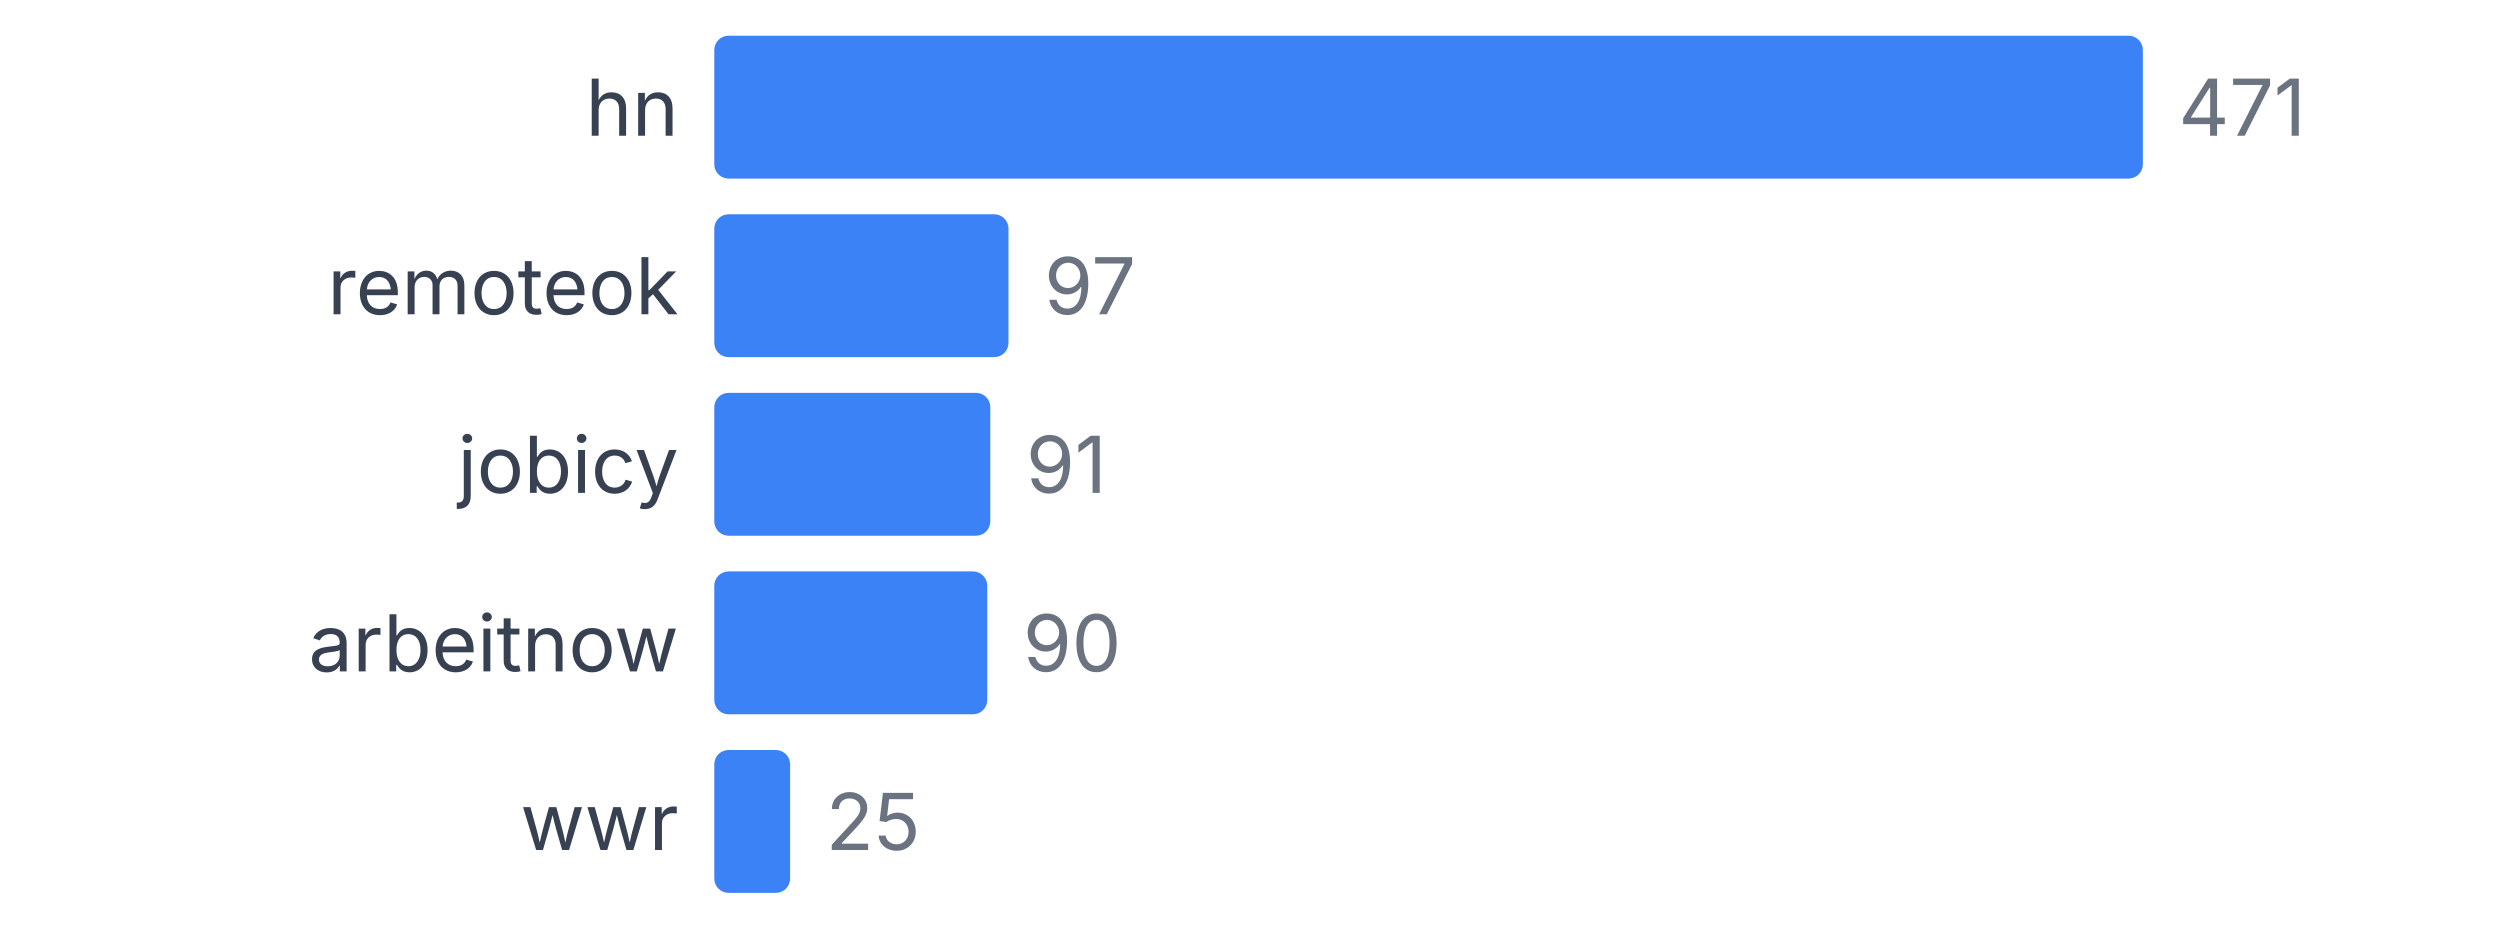
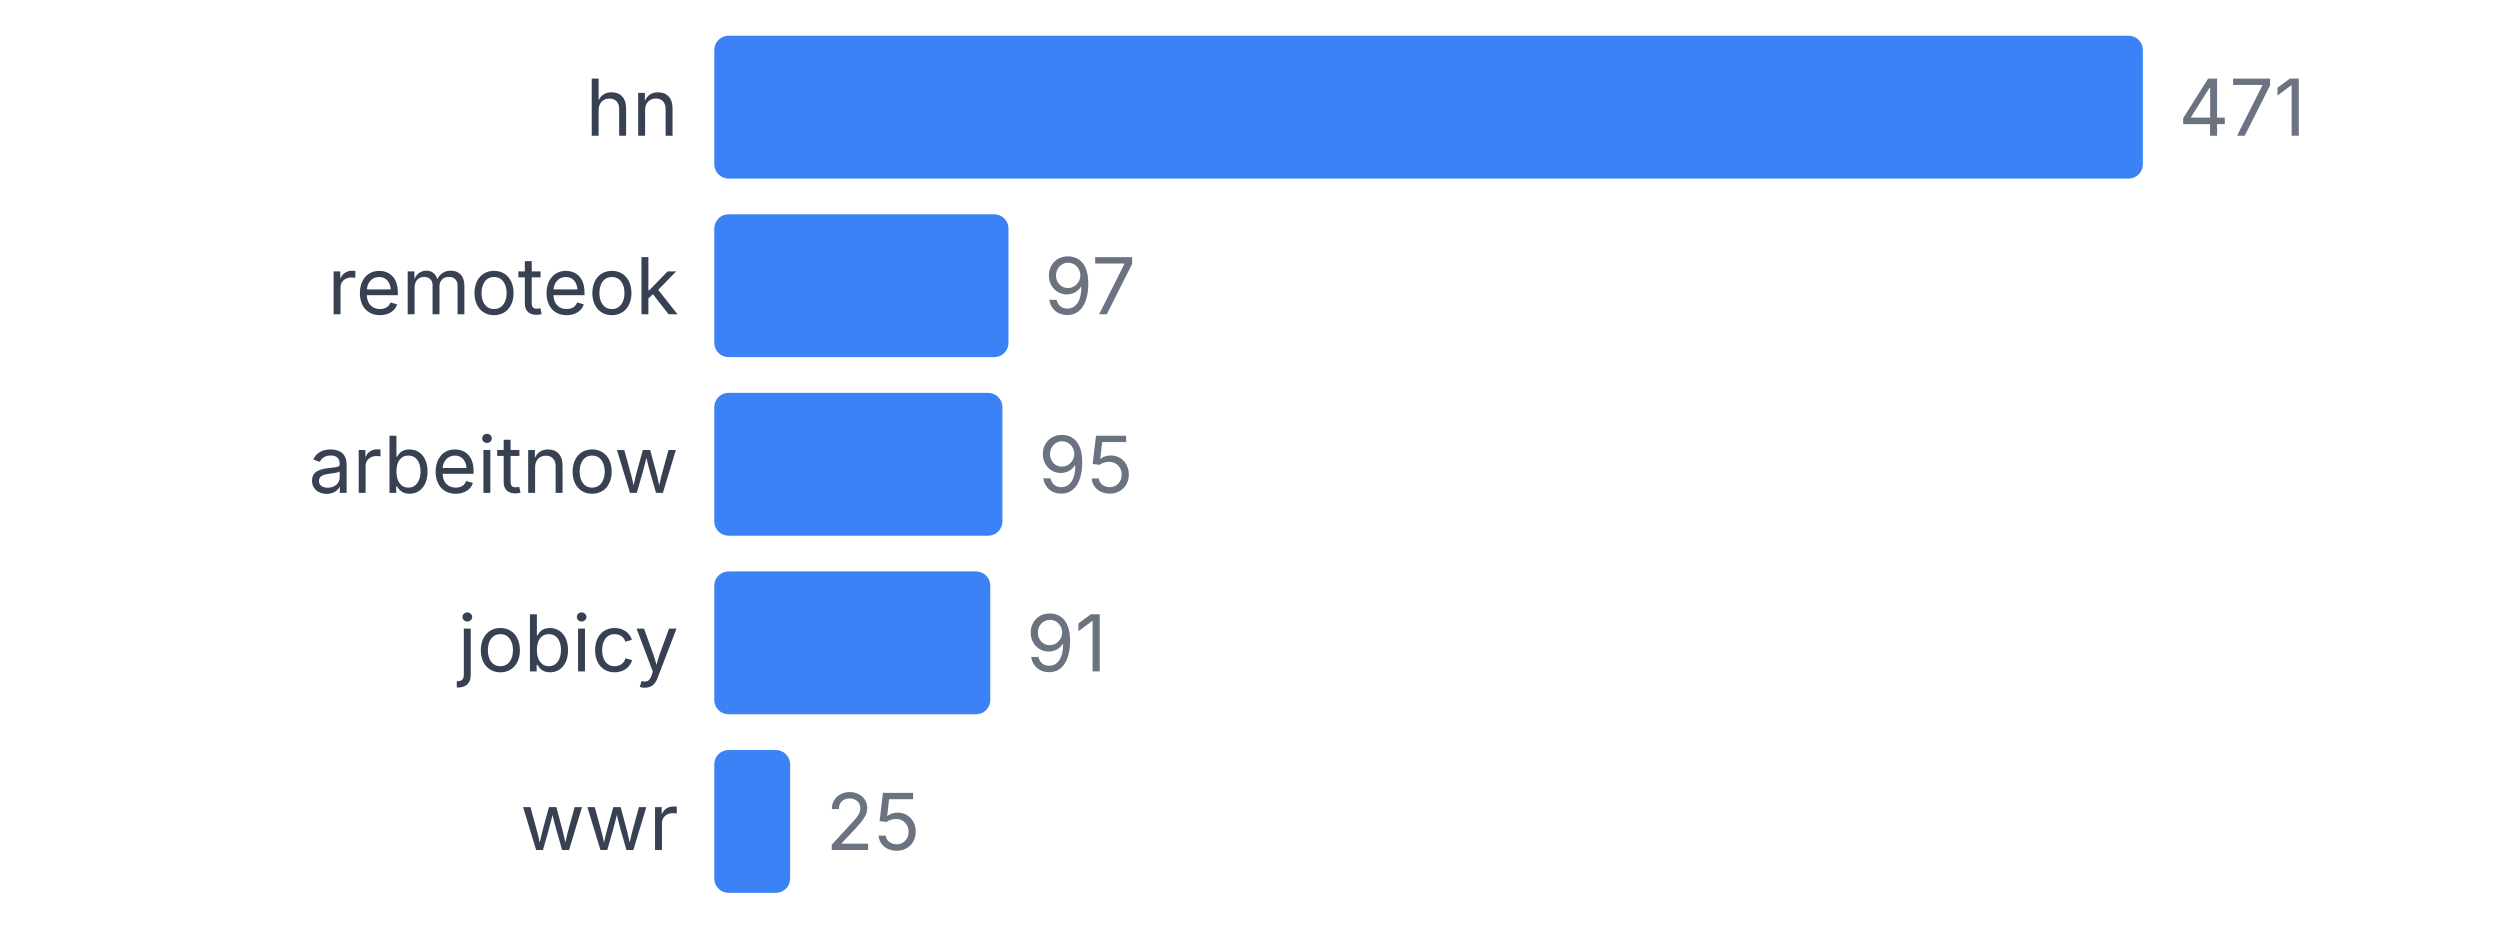
<svg xmlns="http://www.w3.org/2000/svg" width="350" height="130" viewBox="0 0 350 130">
  <style>
    text { font-family: system-ui, -apple-system, sans-serif; }
  </style>
  <text x="95" y="19" text-anchor="end" font-size="11" fill="#374151">hn</text>
  <rect x="100" y="5" width="200" height="20" fill="#3b82f6" rx="2" />
  <text x="305" y="19" font-size="11" fill="#6b7280">471</text>
  <text x="95" y="44" text-anchor="end" font-size="11" fill="#374151">remoteok</text>
  <rect x="100" y="30" width="41.189" height="20" fill="#3b82f6" rx="2" />
  <text x="146.189" y="44" font-size="11" fill="#6b7280">97</text>
-   <text x="95" y="69" text-anchor="end" font-size="11" fill="#374151">jobicy</text>
-   <rect x="100" y="55" width="38.641" height="20" fill="#3b82f6" rx="2" />
-   <text x="143.641" y="69" font-size="11" fill="#6b7280">91</text>
-   <text x="95" y="94" text-anchor="end" font-size="11" fill="#374151">arbeitnow</text>
-   <rect x="100" y="80" width="38.217" height="20" fill="#3b82f6" rx="2" />
-   <text x="143.217" y="94" font-size="11" fill="#6b7280">90</text>
+   <text x="95" y="69" text-anchor="end" font-size="11" fill="#374151">arbeitnow</text>
+   <rect x="100" y="55" width="40.34" height="20" fill="#3b82f6" rx="2" />
+   <text x="145.34" y="69" font-size="11" fill="#6b7280">95</text>
+   <text x="95" y="94" text-anchor="end" font-size="11" fill="#374151">jobicy</text>
+   <rect x="100" y="80" width="38.641" height="20" fill="#3b82f6" rx="2" />
+   <text x="143.641" y="94" font-size="11" fill="#6b7280">91</text>
  <text x="95" y="119" text-anchor="end" font-size="11" fill="#374151">wwr</text>
  <rect x="100" y="105" width="10.616" height="20" fill="#3b82f6" rx="2" />
  <text x="115.616" y="119" font-size="11" fill="#6b7280">25</text>
</svg>
